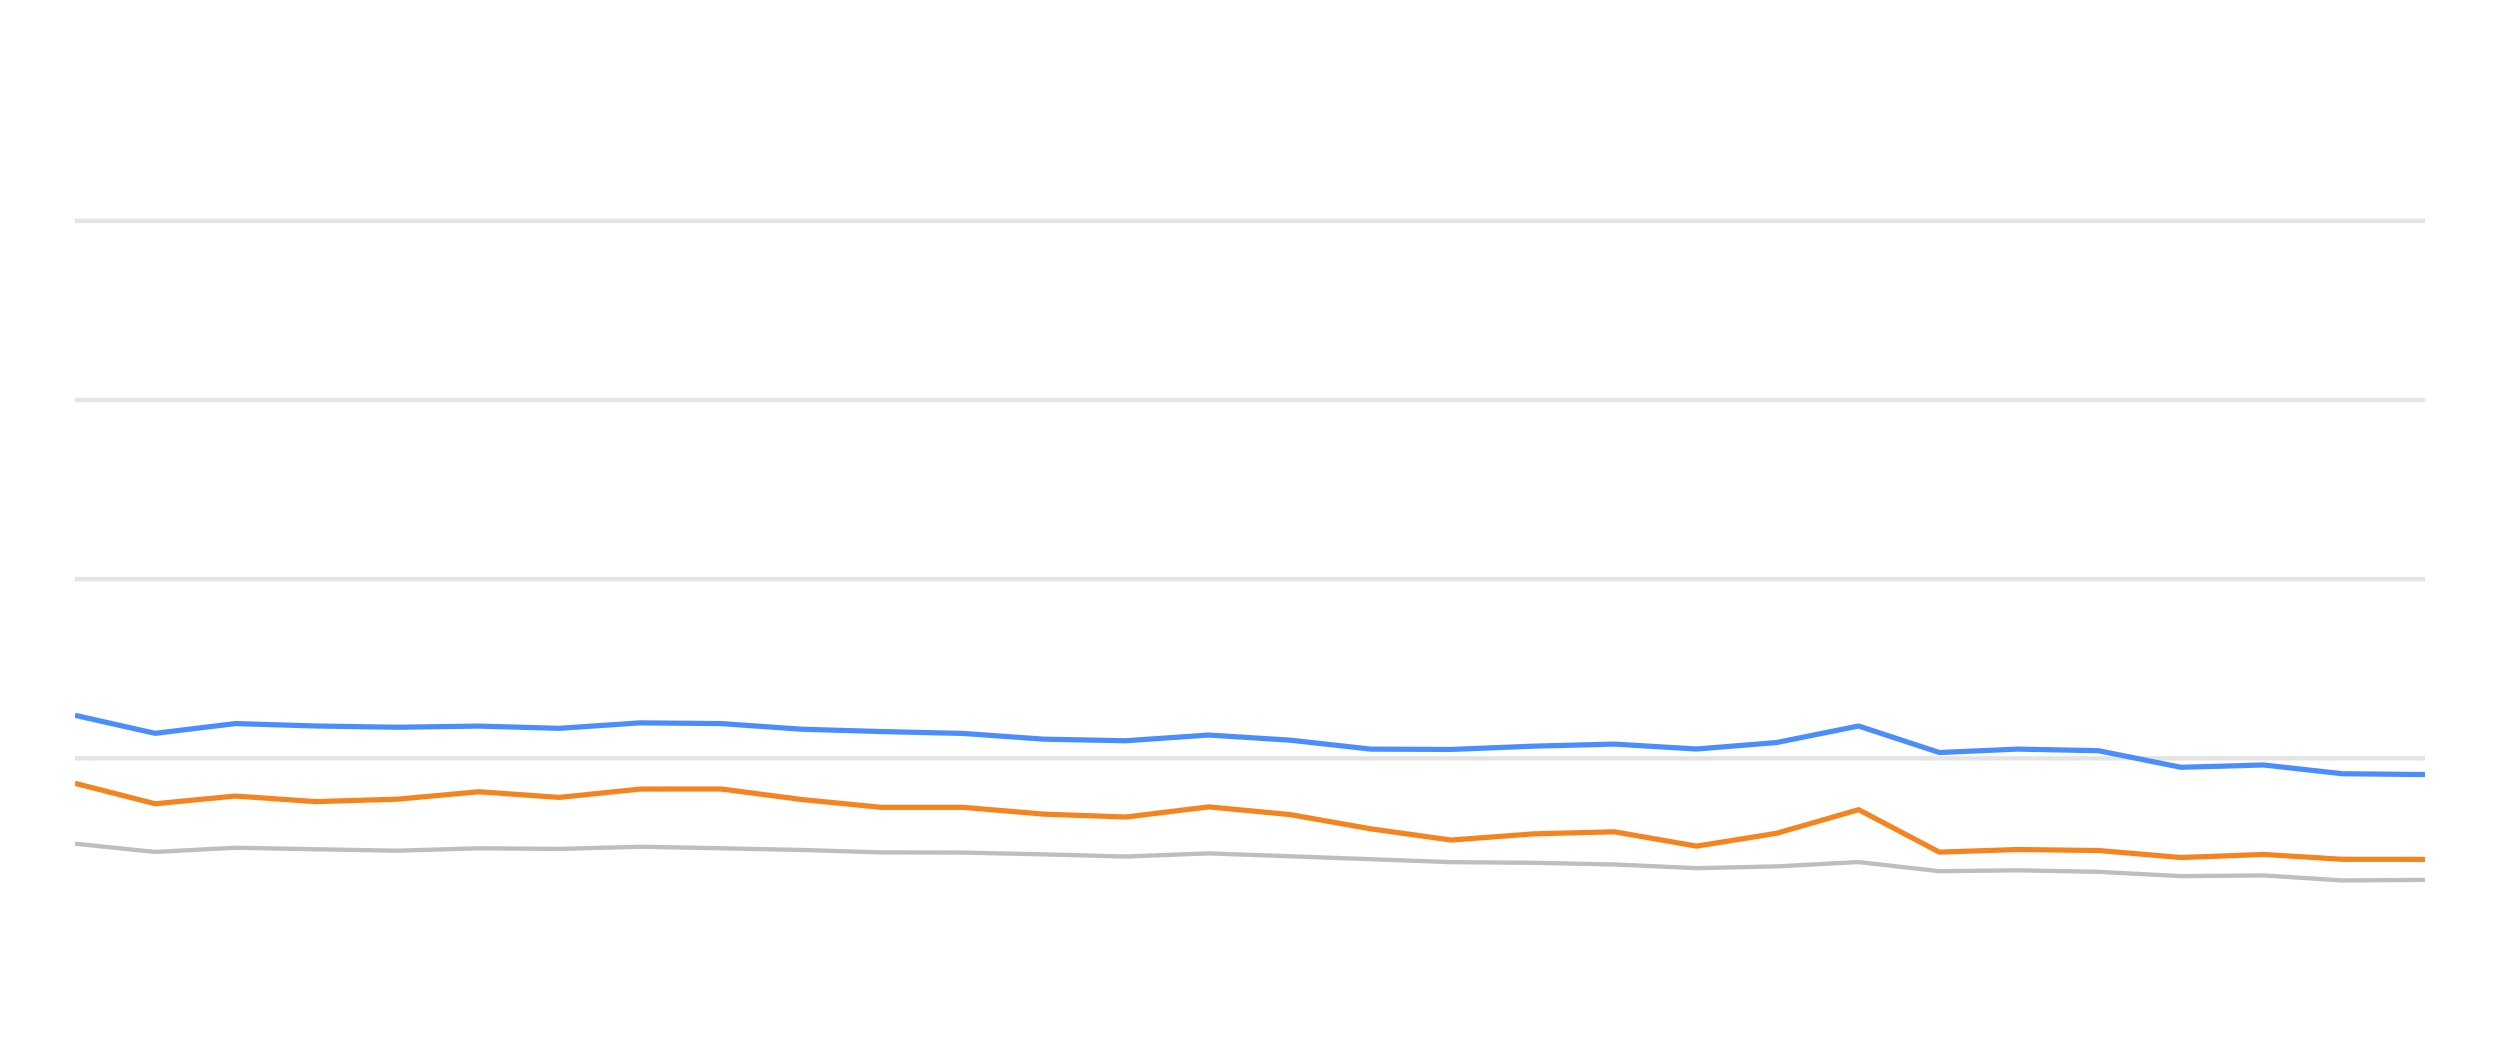
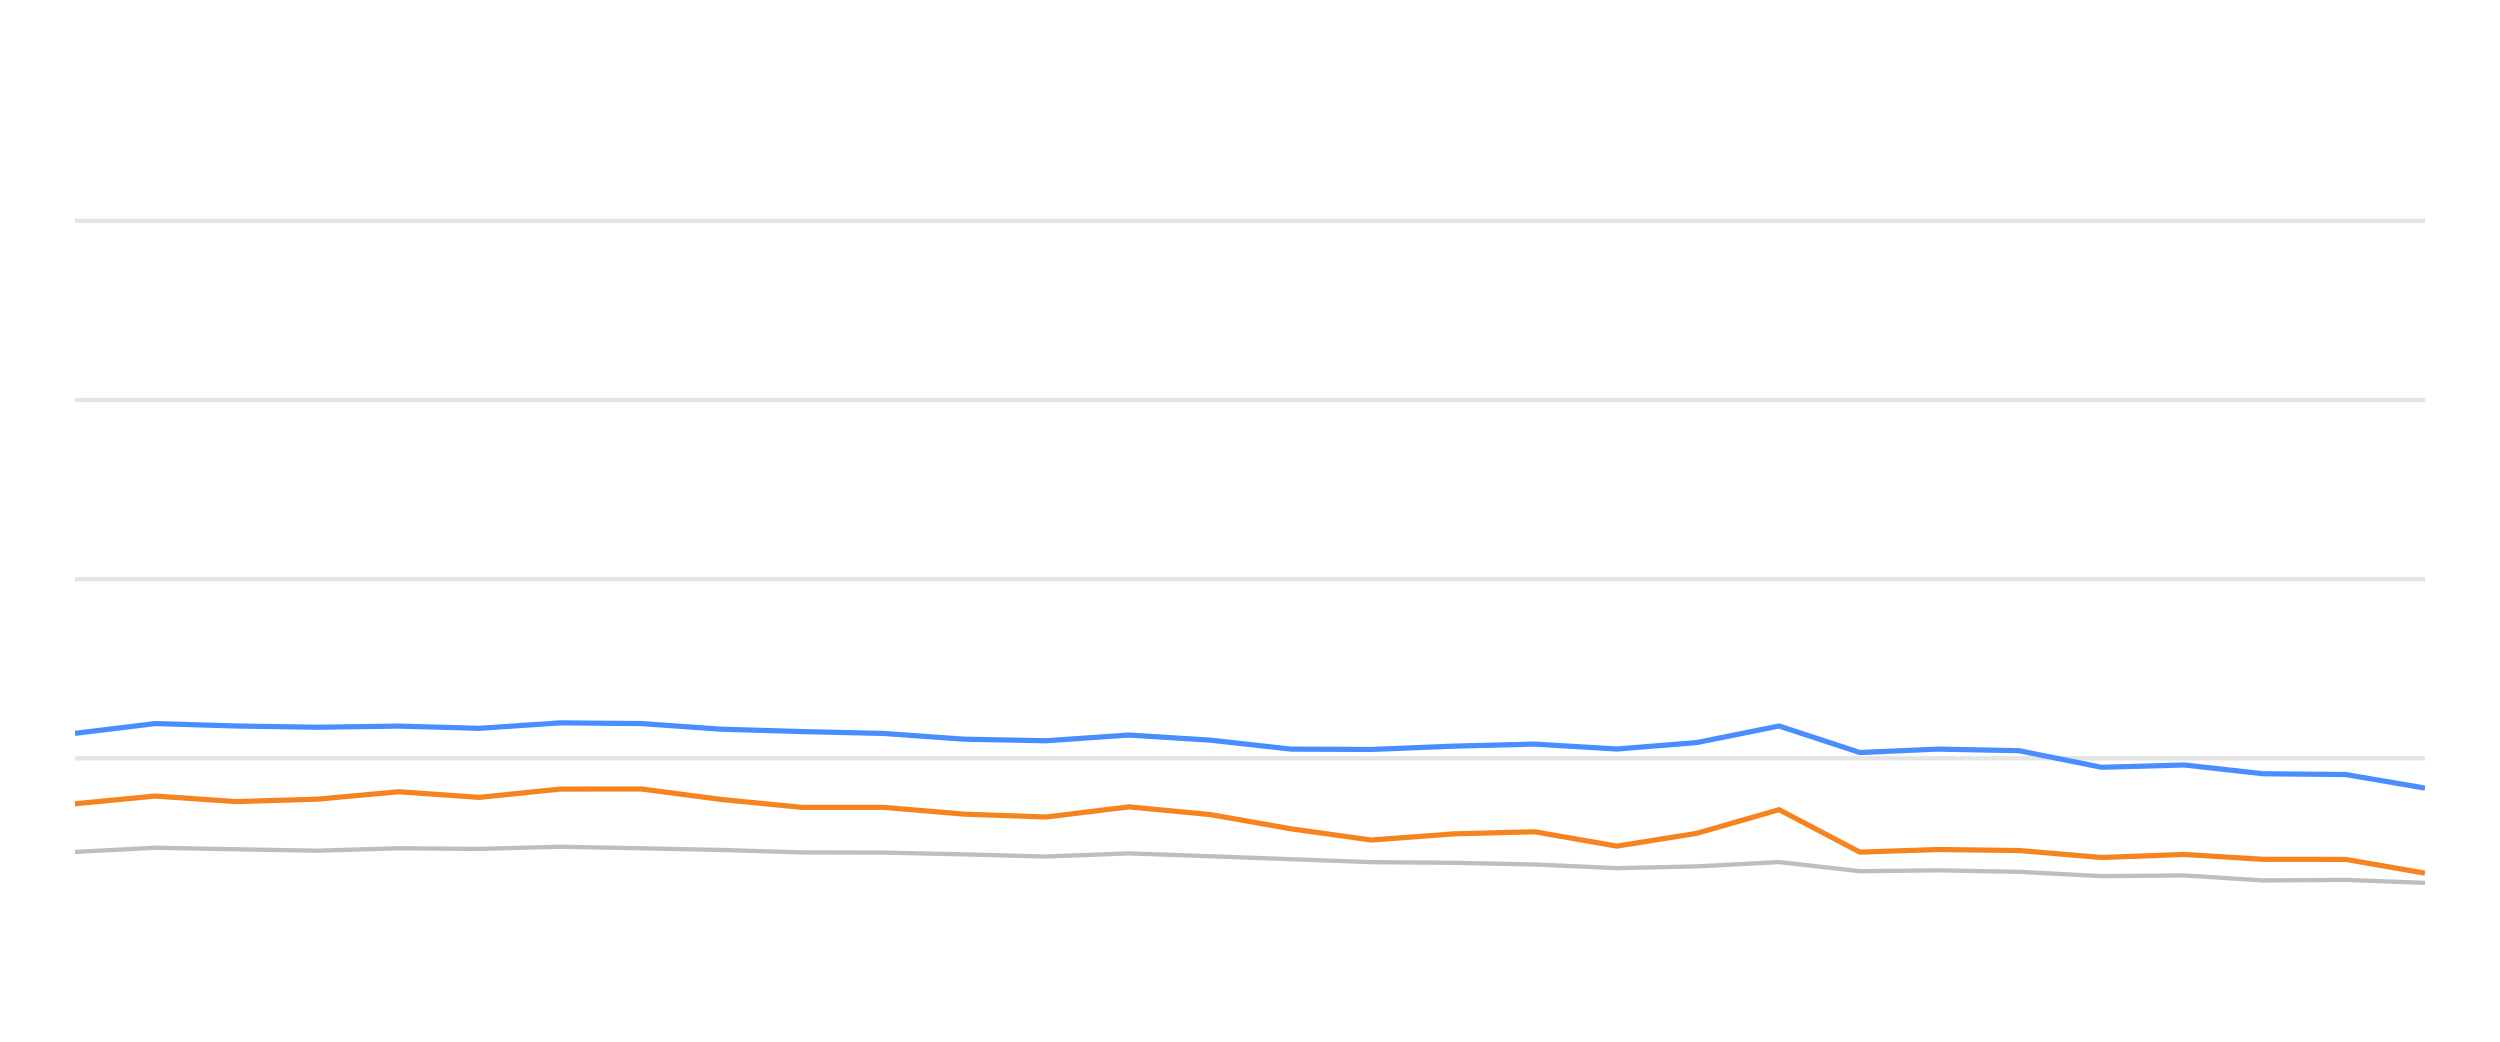
<svg xmlns="http://www.w3.org/2000/svg" width="288pt" height="120pt" viewBox="0 0 288 120" version="1.1">
  <defs>
    <style type="text/css">*{stroke-linejoin: round; stroke-linecap: butt}</style>
  </defs>
  <g id="figure_1">
    <g id="patch_1">
      <path d="M 0 120  L 288 120  L 288 0  L 0 0  L 0 120  z " style="fill: none; opacity: 0" />
    </g>
    <g id="axes_1">
      <g id="patch_2">
        <path d="M 8.64 108  L 279.36 108  L 279.36 4.8  L 8.64 4.8  L 8.64 108  z " style="fill: none" />
      </g>
      <g id="matplotlib.axis_1" />
      <g id="matplotlib.axis_2" />
      <g id="line2d_1">
-         <path d="M 8.64 87.36  L 279.36 87.36  " clip-path="url(#p0f43d0a37c)" style="fill: none; stroke: #b2b2b2; stroke-opacity: 0.35; stroke-width: 0.5; stroke-linecap: square" />
+         <path d="M 8.64 87.36  L 279.36 87.36  " clip-path="url(#pe25b8e5f71)" style="fill: none; stroke: #b2b2b2; stroke-opacity: 0.35; stroke-width: 0.5; stroke-linecap: square" />
      </g>
      <g id="line2d_2">
-         <path d="M 8.64 66.72  L 279.36 66.72  " clip-path="url(#p0f43d0a37c)" style="fill: none; stroke: #b2b2b2; stroke-opacity: 0.35; stroke-width: 0.5; stroke-linecap: square" />
+         <path d="M 8.64 66.72  L 279.36 66.72  " clip-path="url(#pe25b8e5f71)" style="fill: none; stroke: #b2b2b2; stroke-opacity: 0.35; stroke-width: 0.5; stroke-linecap: square" />
      </g>
      <g id="line2d_3">
-         <path d="M 8.64 46.08  L 279.36 46.08  " clip-path="url(#p0f43d0a37c)" style="fill: none; stroke: #b2b2b2; stroke-opacity: 0.35; stroke-width: 0.5; stroke-linecap: square" />
+         <path d="M 8.64 46.08  L 279.36 46.08  " clip-path="url(#pe25b8e5f71)" style="fill: none; stroke: #b2b2b2; stroke-opacity: 0.35; stroke-width: 0.5; stroke-linecap: square" />
      </g>
      <g id="line2d_4">
-         <path d="M 8.64 25.44  L 279.36 25.44  " clip-path="url(#p0f43d0a37c)" style="fill: none; stroke: #b2b2b2; stroke-opacity: 0.35; stroke-width: 0.5; stroke-linecap: square" />
+         <path d="M 8.64 25.44  L 279.36 25.44  " clip-path="url(#pe25b8e5f71)" style="fill: none; stroke: #b2b2b2; stroke-opacity: 0.35; stroke-width: 0.5; stroke-linecap: square" />
      </g>
      <g id="line2d_5">
-         <path d="M 8.64 97.195  L 17.868 98.144  L 27.092 97.659  L 36.395 97.835  L 45.755 98  L 55.131 97.721  L 64.424 97.794  L 73.738 97.546  L 83.06 97.721  L 92.366 97.917  L 101.537 98.196  L 110.947 98.217  L 120.249 98.423  L 129.673 98.671  L 139.239 98.31  L 148.613 98.64  L 157.91 98.98  L 167.149 99.321  L 176.676 99.393  L 185.968 99.589  L 195.435 100.012  L 204.637 99.806  L 214.104 99.311  L 223.41 100.363  L 232.4 100.26  L 241.747 100.435  L 251.236 100.931  L 260.757 100.848  L 269.823 101.426  L 279.36 101.364  " clip-path="url(#p0f43d0a37c)" style="fill: none; stroke: #bebebe; stroke-width: 0.5; stroke-linecap: round" />
+         <path d="M 8.64 98.144  L 17.867 97.659  L 27.173 97.835  L 36.536 98  L 45.916 97.721  L 55.211 97.794  L 64.529 97.546  L 73.854 97.721  L 83.164 97.917  L 92.337 98.196  L 101.751 98.217  L 111.056 98.423  L 120.484 98.671  L 130.053 98.31  L 139.431 98.64  L 148.731 98.98  L 157.973 99.321  L 167.503 99.393  L 176.798 99.589  L 186.268 100.012  L 195.473 99.806  L 204.944 99.311  L 214.253 100.363  L 223.247 100.26  L 232.597 100.435  L 242.089 100.931  L 251.613 100.848  L 260.683 101.426  L 270.223 101.364  L 279.36 101.705  " clip-path="url(#pe25b8e5f71)" style="fill: none; stroke: #bebebe; stroke-width: 0.5; stroke-linecap: round" />
      </g>
      <g id="line2d_6">
-         <path d="M 8.64 82.406  L 17.868 84.481  L 27.092 83.356  L 36.395 83.634  L 45.755 83.779  L 55.131 83.645  L 64.424 83.903  L 73.738 83.273  L 83.06 83.356  L 92.366 84.006  L 101.537 84.274  L 110.947 84.491  L 120.249 85.152  L 129.673 85.337  L 139.239 84.677  L 148.613 85.265  L 157.91 86.297  L 167.149 86.338  L 176.676 85.956  L 185.968 85.719  L 195.435 86.287  L 204.637 85.544  L 214.104 83.634  L 223.41 86.689  L 232.4 86.297  L 241.747 86.483  L 251.236 88.392  L 260.757 88.124  L 269.823 89.135  L 279.36 89.228  " clip-path="url(#p0f43d0a37c)" style="fill: none; stroke: #4a8dff; stroke-width: 0.6" />
+         <path d="M 8.64 84.481  L 17.867 83.356  L 27.173 83.634  L 36.536 83.779  L 45.916 83.645  L 55.211 83.903  L 64.529 83.273  L 73.854 83.356  L 83.164 84.006  L 92.337 84.274  L 101.751 84.491  L 111.056 85.152  L 120.484 85.337  L 130.053 84.677  L 139.431 85.265  L 148.731 86.297  L 157.973 86.338  L 167.503 85.956  L 176.798 85.719  L 186.268 86.287  L 195.473 85.544  L 204.944 83.634  L 214.253 86.689  L 223.247 86.297  L 232.597 86.483  L 242.089 88.392  L 251.613 88.124  L 260.683 89.135  L 270.223 89.228  L 279.36 90.786  " clip-path="url(#pe25b8e5f71)" style="fill: none; stroke: #4a8dff; stroke-width: 0.6" />
      </g>
      <g id="line2d_7">
-         <path d="M 8.64 90.239  L 17.868 92.592  L 27.092 91.705  L 36.395 92.345  L 45.755 92.066  L 55.131 91.209  L 64.424 91.86  L 73.738 90.9  L 83.06 90.889  L 92.366 92.107  L 101.537 93.005  L 110.947 93.005  L 120.249 93.789  L 129.673 94.12  L 139.239 92.953  L 148.613 93.841  L 157.91 95.482  L 167.149 96.772  L 176.676 96.06  L 185.968 95.822  L 195.435 97.474  L 204.637 95.998  L 214.104 93.273  L 223.41 98.165  L 232.4 97.866  L 241.747 97.979  L 251.236 98.784  L 260.757 98.433  L 269.823 98.991  L 279.36 99.001  " clip-path="url(#p0f43d0a37c)" style="fill: none; stroke: #f5841e; stroke-width: 0.6" />
+         <path d="M 8.64 92.592  L 17.867 91.705  L 27.173 92.345  L 36.536 92.066  L 45.916 91.209  L 55.211 91.86  L 64.529 90.9  L 73.854 90.889  L 83.164 92.107  L 92.337 93.005  L 101.751 93.005  L 111.056 93.789  L 120.484 94.12  L 130.053 92.953  L 139.431 93.841  L 148.731 95.482  L 157.973 96.772  L 167.503 96.06  L 176.798 95.822  L 186.268 97.474  L 195.473 95.998  L 204.944 93.273  L 214.253 98.165  L 223.247 97.866  L 232.597 97.979  L 242.089 98.784  L 251.613 98.433  L 260.683 98.991  L 270.223 99.001  L 279.36 100.59  " clip-path="url(#pe25b8e5f71)" style="fill: none; stroke: #f5841e; stroke-width: 0.6" />
      </g>
    </g>
  </g>
  <defs>
-     <clipPath id="p0f43d0a37c">
+     <clipPath id="pe25b8e5f71">
      <rect x="8.64" y="4.8" width="270.72" height="103.2" />
    </clipPath>
  </defs>
</svg>
